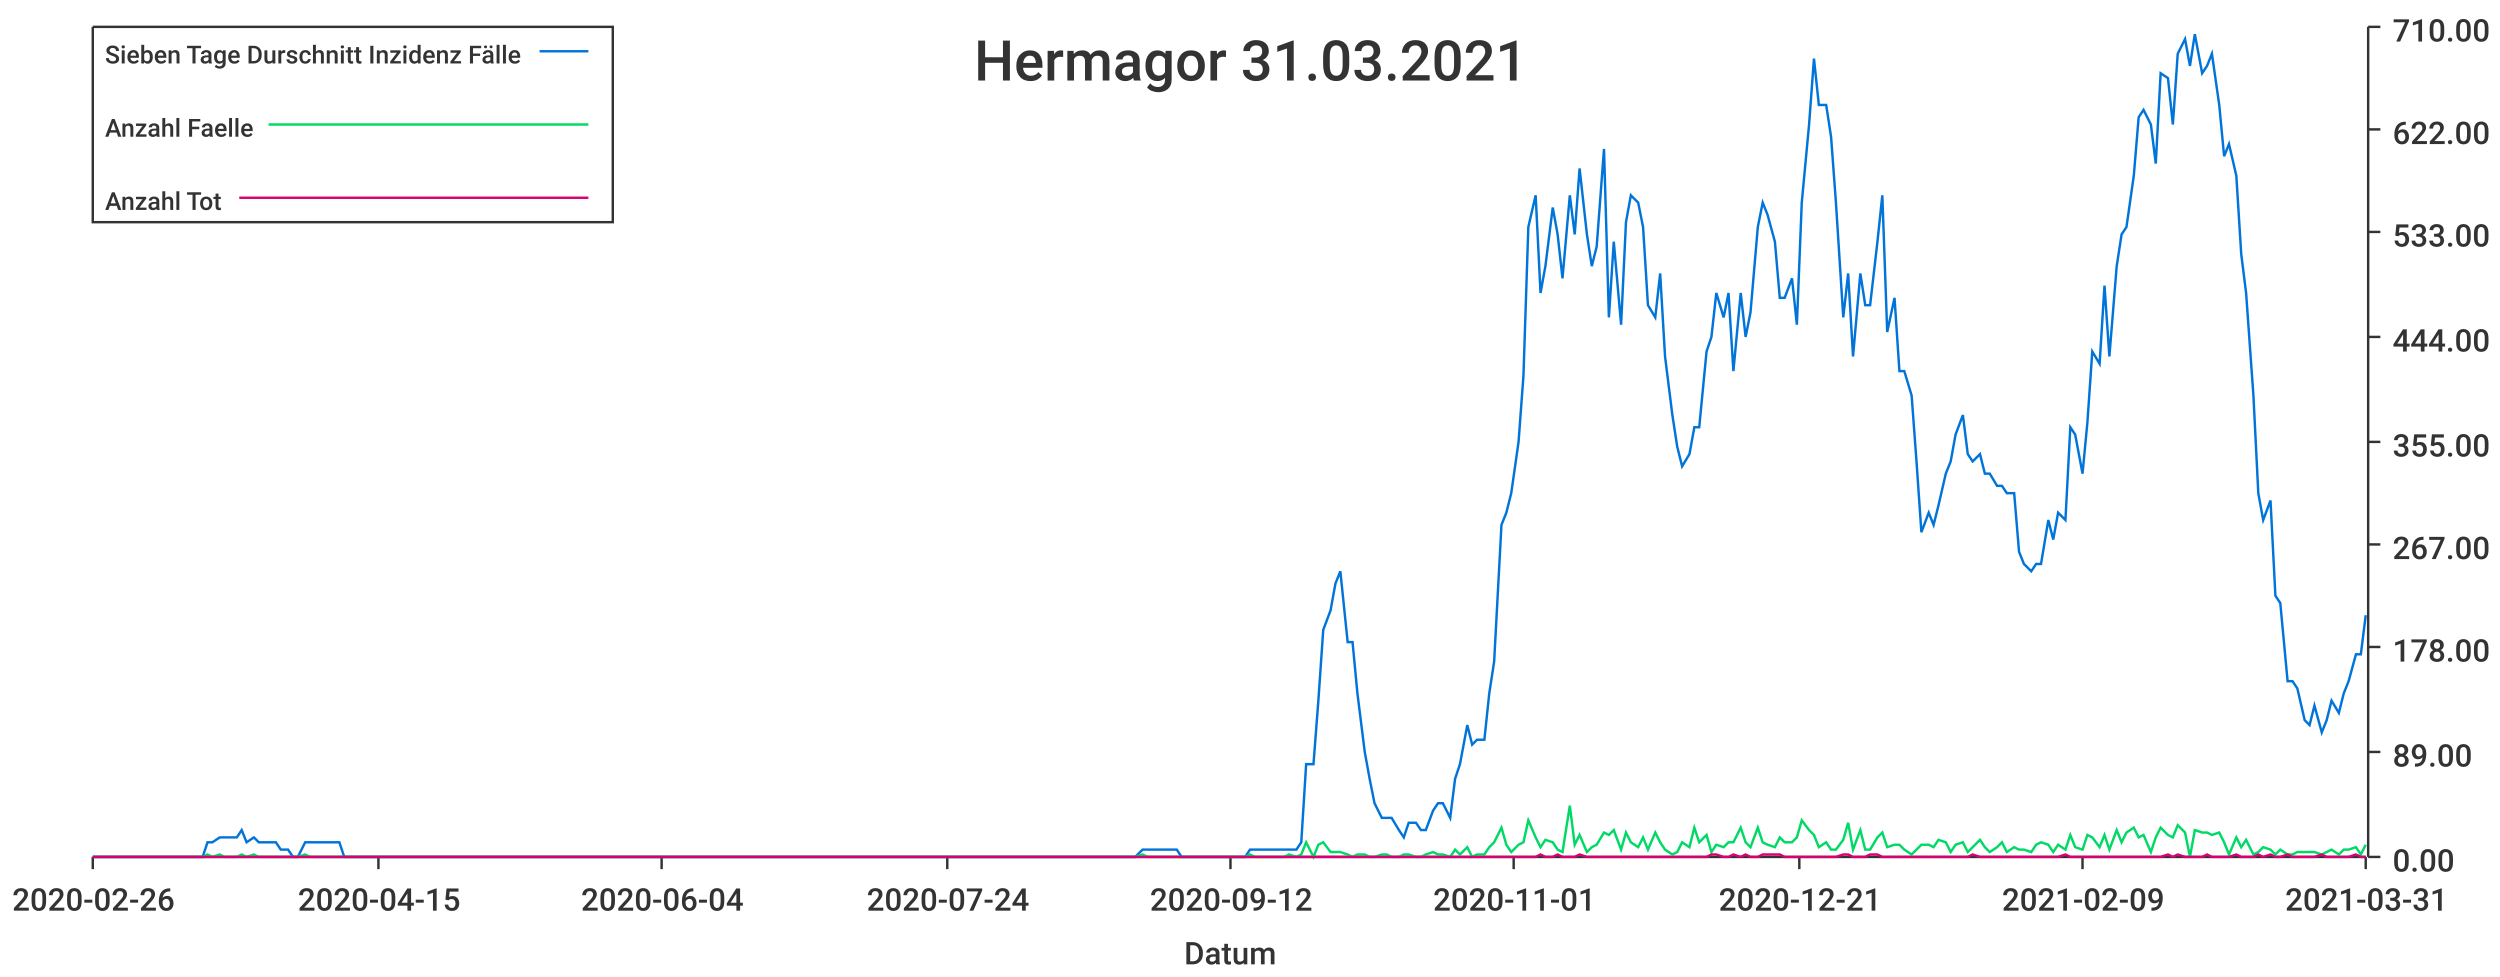
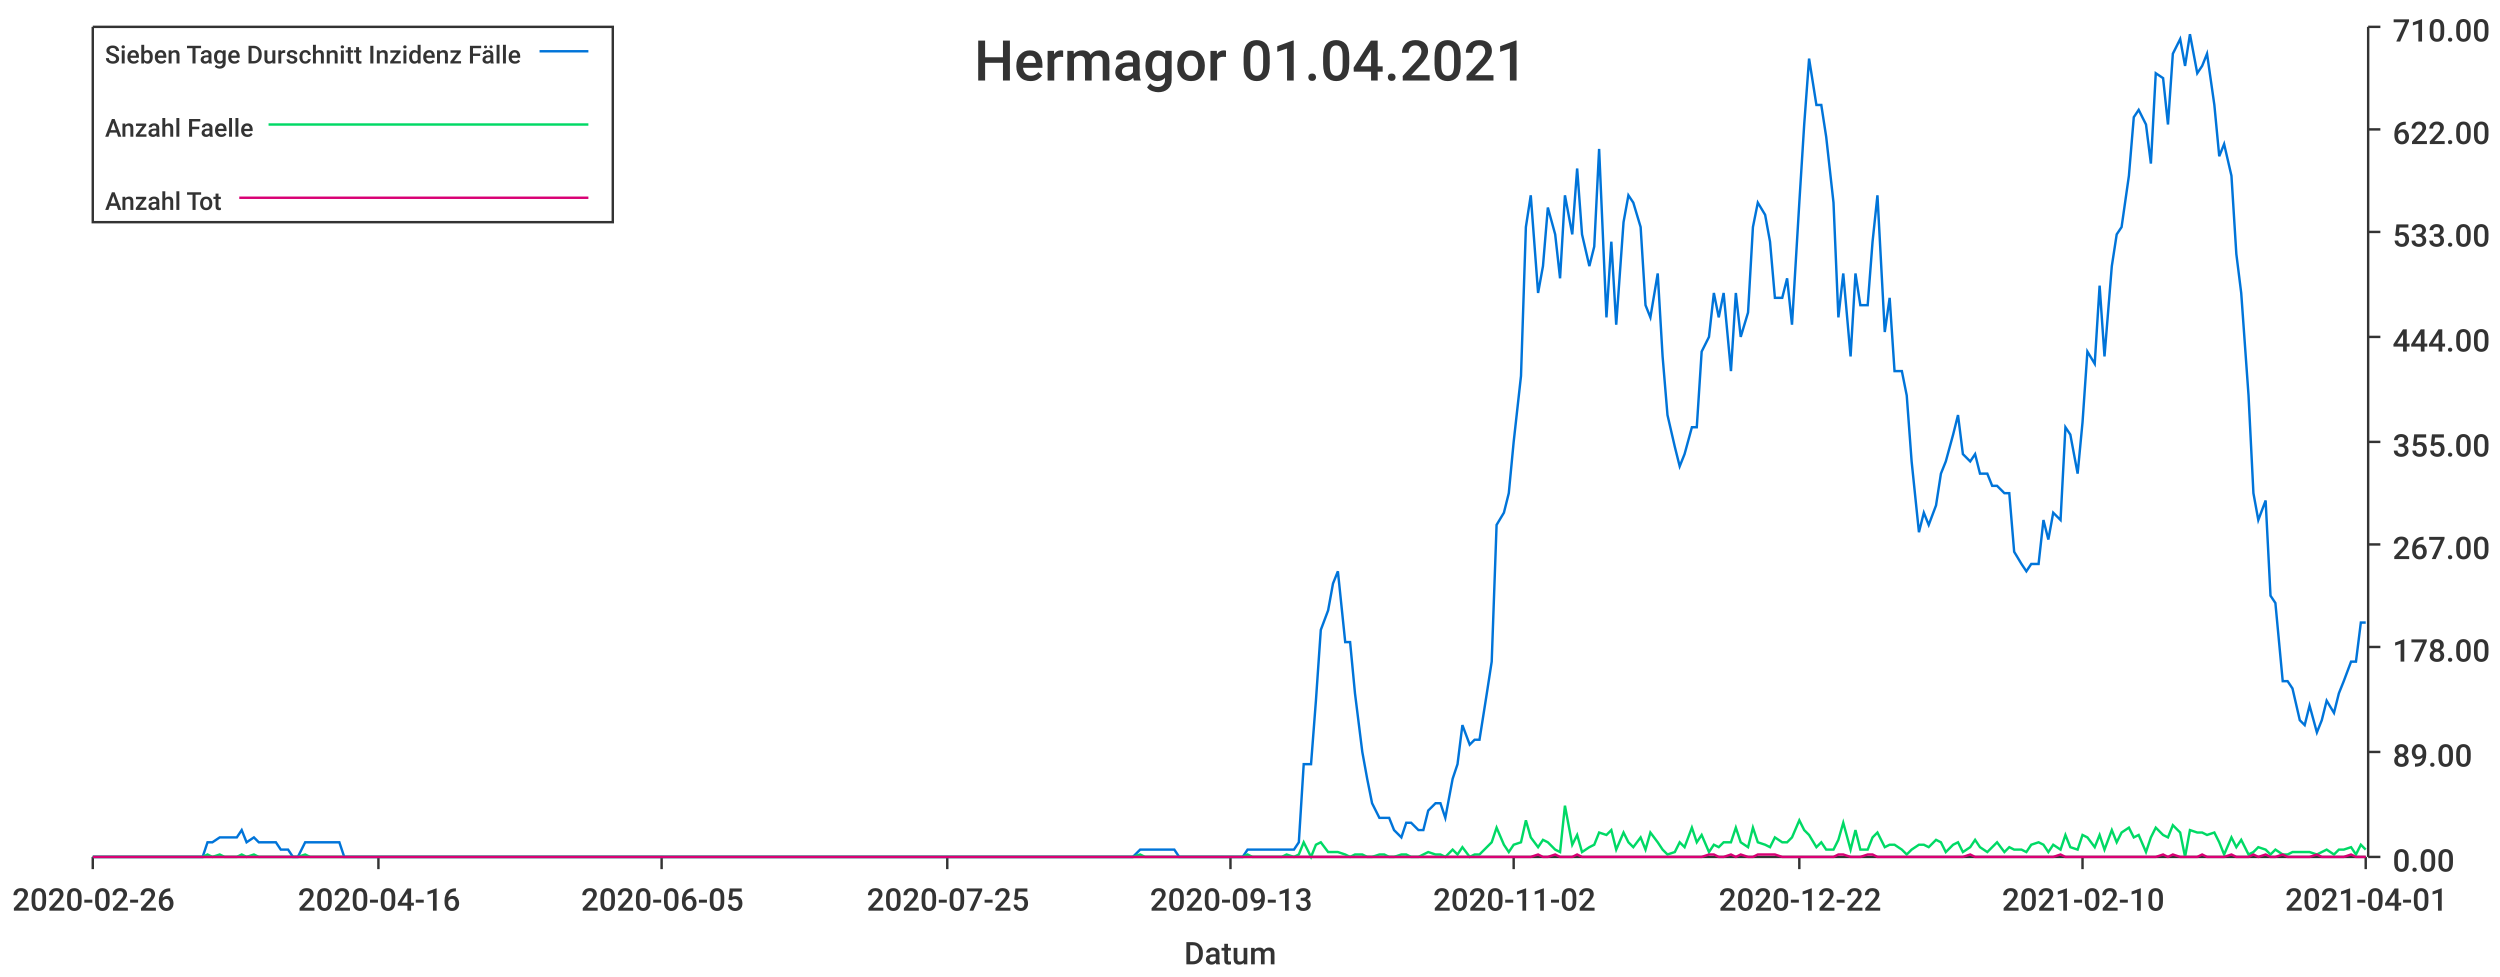
<svg xmlns="http://www.w3.org/2000/svg" width="1024" height="400">\n<path d="M 0 0 L 1024 0 L 1024 400 L 0 400 L 0 0" style="stroke-width:0;stroke:rgba(255,255,255,1.0);fill:rgba(255,255,255,1.0)" />
  <path d="M 38 11 L 969 11 L 969 351 L 38 351 L 38 11" style="stroke-width:0;stroke:rgba(255,255,255,1.0);fill:rgba(255,255,255,1.0)" />
  <path d="M 38 351 L 969 351" style="stroke-width:1;stroke:rgba(51,51,51,1.0);fill:none" />
  <path d="M 38 351 L 38 356" style="stroke-width:1;stroke:rgba(51,51,51,1.0);fill:none" />
  <text x="5" y="373" style="stroke-width:0;stroke:none;fill:rgba(51,51,51,1.0);font-size:12.8px;font-family:'Roboto Medium',sans-serif">2020-02-26</text>
  <path d="M 155 351 L 155 356" style="stroke-width:1;stroke:rgba(51,51,51,1.0);fill:none" />
-   <text x="122" y="373" style="stroke-width:0;stroke:none;fill:rgba(51,51,51,1.0);font-size:12.8px;font-family:'Roboto Medium',sans-serif">2020-04-15</text>
+   <text x="122" y="373" style="stroke-width:0;stroke:none;fill:rgba(51,51,51,1.0);font-size:12.8px;font-family:'Roboto Medium',sans-serif">2020-04-16</text>
  <path d="M 271 351 L 271 356" style="stroke-width:1;stroke:rgba(51,51,51,1.0);fill:none" />
-   <text x="238" y="373" style="stroke-width:0;stroke:none;fill:rgba(51,51,51,1.0);font-size:12.8px;font-family:'Roboto Medium',sans-serif">2020-06-04</text>
+   <text x="238" y="373" style="stroke-width:0;stroke:none;fill:rgba(51,51,51,1.0);font-size:12.8px;font-family:'Roboto Medium',sans-serif">2020-06-05</text>
  <path d="M 388 351 L 388 356" style="stroke-width:1;stroke:rgba(51,51,51,1.0);fill:none" />
-   <text x="355" y="373" style="stroke-width:0;stroke:none;fill:rgba(51,51,51,1.0);font-size:12.8px;font-family:'Roboto Medium',sans-serif">2020-07-24</text>
+   <text x="355" y="373" style="stroke-width:0;stroke:none;fill:rgba(51,51,51,1.0);font-size:12.8px;font-family:'Roboto Medium',sans-serif">2020-07-25</text>
  <path d="M 504 351 L 504 356" style="stroke-width:1;stroke:rgba(51,51,51,1.0);fill:none" />
-   <text x="471" y="373" style="stroke-width:0;stroke:none;fill:rgba(51,51,51,1.0);font-size:12.8px;font-family:'Roboto Medium',sans-serif">2020-09-12</text>
+   <text x="471" y="373" style="stroke-width:0;stroke:none;fill:rgba(51,51,51,1.0);font-size:12.8px;font-family:'Roboto Medium',sans-serif">2020-09-13</text>
  <path d="M 620 351 L 620 356" style="stroke-width:1;stroke:rgba(51,51,51,1.0);fill:none" />
-   <text x="587" y="373" style="stroke-width:0;stroke:none;fill:rgba(51,51,51,1.0);font-size:12.8px;font-family:'Roboto Medium',sans-serif">2020-11-01</text>
+   <text x="587" y="373" style="stroke-width:0;stroke:none;fill:rgba(51,51,51,1.0);font-size:12.8px;font-family:'Roboto Medium',sans-serif">2020-11-02</text>
  <path d="M 737 351 L 737 356" style="stroke-width:1;stroke:rgba(51,51,51,1.0);fill:none" />
-   <text x="704" y="373" style="stroke-width:0;stroke:none;fill:rgba(51,51,51,1.0);font-size:12.8px;font-family:'Roboto Medium',sans-serif">2020-12-21</text>
+   <text x="704" y="373" style="stroke-width:0;stroke:none;fill:rgba(51,51,51,1.0);font-size:12.8px;font-family:'Roboto Medium',sans-serif">2020-12-22</text>
  <path d="M 853 351 L 853 356" style="stroke-width:1;stroke:rgba(51,51,51,1.0);fill:none" />
-   <text x="820" y="373" style="stroke-width:0;stroke:none;fill:rgba(51,51,51,1.0);font-size:12.8px;font-family:'Roboto Medium',sans-serif">2021-02-09</text>
+   <text x="820" y="373" style="stroke-width:0;stroke:none;fill:rgba(51,51,51,1.0);font-size:12.8px;font-family:'Roboto Medium',sans-serif">2021-02-10</text>
  <path d="M 969 351 L 969 356" style="stroke-width:1;stroke:rgba(51,51,51,1.0);fill:none" />
-   <text x="936" y="373" style="stroke-width:0;stroke:none;fill:rgba(51,51,51,1.0);font-size:12.8px;font-family:'Roboto Medium',sans-serif">2021-03-31</text>
+   <text x="936" y="373" style="stroke-width:0;stroke:none;fill:rgba(51,51,51,1.0);font-size:12.8px;font-family:'Roboto Medium',sans-serif">2021-04-01</text>
  <text x="485" y="395" style="stroke-width:0;stroke:none;fill:rgba(51,51,51,1.0);font-size:12.8px;font-family:'Roboto Medium',sans-serif">Datum</text>
  <path d="M 970 351 L 970 11" style="stroke-width:1;stroke:rgba(51,51,51,1.0);fill:none" />
  <path d="M 970 351 L 975 351" style="stroke-width:1;stroke:rgba(51,51,51,1.0);fill:none" />
  <text x="980" y="357" style="stroke-width:0;stroke:none;fill:rgba(51,51,51,1.0);font-size:12.8px;font-family:'Roboto Medium',sans-serif">0.00</text>
  <path d="M 970 308 L 975 308" style="stroke-width:1;stroke:rgba(51,51,51,1.0);fill:none" />
  <text x="980" y="314" style="stroke-width:0;stroke:none;fill:rgba(51,51,51,1.0);font-size:12.8px;font-family:'Roboto Medium',sans-serif">89.00</text>
  <path d="M 970 265 L 975 265" style="stroke-width:1;stroke:rgba(51,51,51,1.0);fill:none" />
  <text x="980" y="271" style="stroke-width:0;stroke:none;fill:rgba(51,51,51,1.0);font-size:12.8px;font-family:'Roboto Medium',sans-serif">178.00</text>
  <path d="M 970 223 L 975 223" style="stroke-width:1;stroke:rgba(51,51,51,1.0);fill:none" />
  <text x="980" y="229" style="stroke-width:0;stroke:none;fill:rgba(51,51,51,1.0);font-size:12.8px;font-family:'Roboto Medium',sans-serif">267.00</text>
  <path d="M 970 181 L 975 181" style="stroke-width:1;stroke:rgba(51,51,51,1.0);fill:none" />
  <text x="980" y="187" style="stroke-width:0;stroke:none;fill:rgba(51,51,51,1.0);font-size:12.8px;font-family:'Roboto Medium',sans-serif">355.00</text>
  <path d="M 970 138 L 975 138" style="stroke-width:1;stroke:rgba(51,51,51,1.0);fill:none" />
  <text x="980" y="144" style="stroke-width:0;stroke:none;fill:rgba(51,51,51,1.0);font-size:12.8px;font-family:'Roboto Medium',sans-serif">444.00</text>
  <path d="M 970 95 L 975 95" style="stroke-width:1;stroke:rgba(51,51,51,1.0);fill:none" />
  <text x="980" y="101" style="stroke-width:0;stroke:none;fill:rgba(51,51,51,1.0);font-size:12.8px;font-family:'Roboto Medium',sans-serif">533.00</text>
  <path d="M 970 53 L 975 53" style="stroke-width:1;stroke:rgba(51,51,51,1.0);fill:none" />
  <text x="980" y="59" style="stroke-width:0;stroke:none;fill:rgba(51,51,51,1.0);font-size:12.8px;font-family:'Roboto Medium',sans-serif">622.00</text>
  <path d="M 970 11 L 975 11" style="stroke-width:1;stroke:rgba(51,51,51,1.0);fill:none" />
  <text x="980" y="17" style="stroke-width:0;stroke:none;fill:rgba(51,51,51,1.0);font-size:12.8px;font-family:'Roboto Medium',sans-serif">710.00</text>
-   <path d="M 38 351 L 41 351 L 43 351 L 45 351 L 48 351 L 50 351 L 52 351 L 55 351 L 57 351 L 59 351 L 62 351 L 64 351 L 66 351 L 69 351 L 71 351 L 73 351 L 76 351 L 78 351 L 80 351 L 83 351 L 85 345 L 87 345 L 90 343 L 92 343 L 94 343 L 97 343 L 99 340 L 101 345 L 104 343 L 106 345 L 108 345 L 111 345 L 113 345 L 115 348 L 118 348 L 120 351 L 122 351 L 125 345 L 127 345 L 129 345 L 132 345 L 134 345 L 136 345 L 139 345 L 141 351 L 143 351 L 146 351 L 148 351 L 150 351 L 153 351 L 155 351 L 157 351 L 160 351 L 162 351 L 164 351 L 167 351 L 169 351 L 171 351 L 174 351 L 176 351 L 178 351 L 181 351 L 183 351 L 185 351 L 188 351 L 190 351 L 192 351 L 195 351 L 197 351 L 199 351 L 202 351 L 204 351 L 206 351 L 209 351 L 211 351 L 213 351 L 216 351 L 218 351 L 220 351 L 223 351 L 225 351 L 227 351 L 230 351 L 232 351 L 234 351 L 237 351 L 239 351 L 241 351 L 244 351 L 246 351 L 248 351 L 251 351 L 253 351 L 255 351 L 258 351 L 260 351 L 262 351 L 265 351 L 267 351 L 269 351 L 272 351 L 274 351 L 276 351 L 279 351 L 281 351 L 283 351 L 286 351 L 288 351 L 290 351 L 293 351 L 295 351 L 297 351 L 300 351 L 302 351 L 304 351 L 307 351 L 309 351 L 311 351 L 314 351 L 316 351 L 318 351 L 321 351 L 323 351 L 325 351 L 328 351 L 330 351 L 332 351 L 335 351 L 337 351 L 339 351 L 342 351 L 344 351 L 346 351 L 349 351 L 351 351 L 353 351 L 356 351 L 358 351 L 360 351 L 363 351 L 365 351 L 367 351 L 370 351 L 372 351 L 374 351 L 377 351 L 379 351 L 381 351 L 384 351 L 386 351 L 388 351 L 391 351 L 393 351 L 395 351 L 398 351 L 400 351 L 402 351 L 405 351 L 407 351 L 409 351 L 412 351 L 414 351 L 416 351 L 419 351 L 421 351 L 423 351 L 426 351 L 428 351 L 430 351 L 433 351 L 435 351 L 437 351 L 440 351 L 442 351 L 444 351 L 447 351 L 449 351 L 451 351 L 454 351 L 456 351 L 458 351 L 461 351 L 463 351 L 465 351 L 468 348 L 470 348 L 472 348 L 475 348 L 477 348 L 479 348 L 482 348 L 484 351 L 486 351 L 489 351 L 491 351 L 493 351 L 496 351 L 498 351 L 500 351 L 503 351 L 505 351 L 507 351 L 510 351 L 512 348 L 514 348 L 517 348 L 519 348 L 521 348 L 524 348 L 526 348 L 528 348 L 531 348 L 533 345 L 535 313 L 538 313 L 540 287 L 542 258 L 545 250 L 547 239 L 549 234 L 552 263 L 554 263 L 556 284 L 559 308 L 561 319 L 563 329 L 566 335 L 568 335 L 570 335 L 573 340 L 575 343 L 577 337 L 580 337 L 582 340 L 584 340 L 587 332 L 589 329 L 591 329 L 594 335 L 596 319 L 598 313 L 601 297 L 603 305 L 605 303 L 608 303 L 610 284 L 612 271 L 615 215 L 617 210 L 619 202 L 622 181 L 624 154 L 626 93 L 629 80 L 631 120 L 633 109 L 636 85 L 638 96 L 640 114 L 643 80 L 645 96 L 647 69 L 650 96 L 652 109 L 654 101 L 657 61 L 659 130 L 661 99 L 664 133 L 666 91 L 668 80 L 671 83 L 673 93 L 675 125 L 678 130 L 680 112 L 682 146 L 685 170 L 687 183 L 689 191 L 692 186 L 694 175 L 696 175 L 699 144 L 701 138 L 703 120 L 706 130 L 708 120 L 710 152 L 713 120 L 715 138 L 717 128 L 720 93 L 722 83 L 724 88 L 727 99 L 729 122 L 731 122 L 734 114 L 736 133 L 738 83 L 741 51 L 743 24 L 745 43 L 748 43 L 750 56 L 752 83 L 755 130 L 757 112 L 759 146 L 762 112 L 764 125 L 766 125 L 769 99 L 771 80 L 773 136 L 776 122 L 778 152 L 780 152 L 783 162 L 785 189 L 787 218 L 790 210 L 792 215 L 794 207 L 797 194 L 799 189 L 801 178 L 804 170 L 806 186 L 808 189 L 811 186 L 813 194 L 815 194 L 818 199 L 820 199 L 822 202 L 825 202 L 827 226 L 829 231 L 832 234 L 834 231 L 836 231 L 839 213 L 841 221 L 843 210 L 846 213 L 848 175 L 850 178 L 853 194 L 855 173 L 857 144 L 860 149 L 862 117 L 864 146 L 867 109 L 869 96 L 871 93 L 874 72 L 876 48 L 878 45 L 881 51 L 883 67 L 885 30 L 888 32 L 890 51 L 892 22 L 895 16 L 897 27 L 899 14 L 902 30 L 904 27 L 906 22 L 909 43 L 911 64 L 913 59 L 916 72 L 918 104 L 920 120 L 923 162 L 925 202 L 927 213 L 930 205 L 932 244 L 934 247 L 937 279 L 939 279 L 941 282 L 944 295 L 946 297 L 948 289 L 951 300 L 953 295 L 955 287 L 958 292 L 960 284 L 962 279 L 965 268 L 967 268 L 969 252" style="stroke-width:1;stroke:rgba(0,116,217,1.0);fill:none" />
-   <path d="M 38 351 L 41 351 L 43 351 L 45 351 L 48 351 L 50 351 L 52 351 L 55 351 L 57 351 L 59 351 L 62 351 L 64 351 L 66 351 L 69 351 L 71 351 L 73 351 L 76 351 L 78 351 L 80 351 L 83 351 L 85 350 L 87 351 L 90 350 L 92 351 L 94 351 L 97 351 L 99 350 L 101 351 L 104 350 L 106 351 L 108 351 L 111 351 L 113 351 L 115 351 L 118 351 L 120 351 L 122 351 L 125 350 L 127 351 L 129 351 L 132 351 L 134 351 L 136 351 L 139 351 L 141 351 L 143 351 L 146 351 L 148 351 L 150 351 L 153 351 L 155 351 L 157 351 L 160 351 L 162 351 L 164 351 L 167 351 L 169 351 L 171 351 L 174 351 L 176 351 L 178 351 L 181 351 L 183 351 L 185 351 L 188 351 L 190 351 L 192 351 L 195 351 L 197 351 L 199 351 L 202 351 L 204 351 L 206 351 L 209 351 L 211 351 L 213 351 L 216 351 L 218 351 L 220 351 L 223 351 L 225 351 L 227 351 L 230 351 L 232 351 L 234 351 L 237 351 L 239 351 L 241 351 L 244 351 L 246 351 L 248 351 L 251 351 L 253 351 L 255 351 L 258 351 L 260 351 L 262 351 L 265 351 L 267 351 L 269 351 L 272 351 L 274 351 L 276 351 L 279 351 L 281 351 L 283 351 L 286 351 L 288 351 L 290 351 L 293 351 L 295 351 L 297 351 L 300 351 L 302 351 L 304 351 L 307 351 L 309 351 L 311 351 L 314 351 L 316 351 L 318 351 L 321 351 L 323 351 L 325 351 L 328 351 L 330 351 L 332 351 L 335 351 L 337 351 L 339 351 L 342 351 L 344 351 L 346 351 L 349 351 L 351 351 L 353 351 L 356 351 L 358 351 L 360 351 L 363 351 L 365 351 L 367 351 L 370 351 L 372 351 L 374 351 L 377 351 L 379 351 L 381 351 L 384 351 L 386 351 L 388 351 L 391 351 L 393 351 L 395 351 L 398 351 L 400 351 L 402 351 L 405 351 L 407 351 L 409 351 L 412 351 L 414 351 L 416 351 L 419 351 L 421 351 L 423 351 L 426 351 L 428 351 L 430 351 L 433 351 L 435 351 L 437 351 L 440 351 L 442 351 L 444 351 L 447 351 L 449 351 L 451 351 L 454 351 L 456 351 L 458 351 L 461 351 L 463 351 L 465 351 L 468 350 L 470 351 L 472 351 L 475 351 L 477 351 L 479 351 L 482 351 L 484 351 L 486 351 L 489 351 L 491 351 L 493 351 L 496 351 L 498 351 L 500 351 L 503 351 L 505 351 L 507 351 L 510 351 L 512 350 L 514 351 L 517 351 L 519 351 L 521 351 L 524 351 L 526 351 L 528 350 L 531 351 L 533 350 L 535 345 L 538 351 L 540 346 L 542 345 L 545 349 L 547 349 L 549 349 L 552 350 L 554 351 L 556 350 L 559 350 L 561 351 L 563 351 L 566 350 L 568 350 L 570 351 L 573 351 L 575 350 L 577 350 L 580 351 L 582 351 L 584 350 L 587 349 L 589 350 L 591 350 L 594 351 L 596 348 L 598 350 L 601 347 L 603 351 L 605 350 L 608 350 L 610 347 L 612 345 L 615 339 L 617 346 L 619 349 L 622 346 L 624 345 L 626 336 L 629 343 L 631 347 L 633 344 L 636 345 L 638 348 L 640 349 L 643 330 L 645 346 L 647 342 L 650 349 L 652 347 L 654 346 L 657 341 L 659 342 L 661 340 L 664 348 L 666 341 L 668 345 L 671 347 L 673 343 L 675 348 L 678 341 L 680 345 L 682 348 L 685 350 L 687 349 L 689 345 L 692 347 L 694 339 L 696 345 L 699 342 L 701 349 L 703 346 L 706 347 L 708 345 L 710 345 L 713 339 L 715 345 L 717 347 L 720 339 L 722 345 L 724 346 L 727 347 L 729 343 L 731 345 L 734 345 L 736 343 L 738 336 L 741 340 L 743 342 L 745 347 L 748 345 L 750 348 L 752 348 L 755 344 L 757 337 L 759 348 L 762 340 L 764 348 L 766 348 L 769 343 L 771 341 L 773 347 L 776 346 L 778 346 L 780 348 L 783 350 L 785 348 L 787 346 L 790 346 L 792 347 L 794 344 L 797 345 L 799 349 L 801 346 L 804 345 L 806 349 L 808 347 L 811 344 L 813 347 L 815 349 L 818 347 L 820 345 L 822 349 L 825 347 L 827 348 L 829 348 L 832 349 L 834 346 L 836 345 L 839 346 L 841 349 L 843 346 L 846 348 L 848 342 L 850 347 L 853 348 L 855 342 L 857 343 L 860 347 L 862 342 L 864 348 L 867 340 L 869 345 L 871 341 L 874 339 L 876 343 L 878 342 L 881 349 L 883 343 L 885 339 L 888 342 L 890 343 L 892 338 L 895 341 L 897 351 L 899 340 L 902 341 L 904 341 L 906 342 L 909 341 L 911 345 L 913 350 L 916 343 L 918 347 L 920 344 L 923 350 L 925 349 L 927 347 L 930 348 L 932 350 L 934 348 L 937 350 L 939 350 L 941 349 L 944 349 L 946 349 L 948 349 L 951 350 L 953 349 L 955 348 L 958 350 L 960 348 L 962 348 L 965 347 L 967 350 L 969 346" style="stroke-width:1;stroke:rgba(0,217,101,1.0);fill:none" />
-   <path d="M 38 351 L 41 351 L 43 351 L 45 351 L 48 351 L 50 351 L 52 351 L 55 351 L 57 351 L 59 351 L 62 351 L 64 351 L 66 351 L 69 351 L 71 351 L 73 351 L 76 351 L 78 351 L 80 351 L 83 351 L 85 351 L 87 351 L 90 351 L 92 351 L 94 351 L 97 351 L 99 351 L 101 351 L 104 351 L 106 351 L 108 351 L 111 351 L 113 351 L 115 351 L 118 351 L 120 351 L 122 351 L 125 351 L 127 351 L 129 351 L 132 351 L 134 351 L 136 351 L 139 351 L 141 351 L 143 351 L 146 351 L 148 351 L 150 351 L 153 351 L 155 351 L 157 351 L 160 351 L 162 351 L 164 351 L 167 351 L 169 351 L 171 351 L 174 351 L 176 351 L 178 351 L 181 351 L 183 351 L 185 351 L 188 351 L 190 351 L 192 351 L 195 351 L 197 351 L 199 351 L 202 351 L 204 351 L 206 351 L 209 351 L 211 351 L 213 351 L 216 351 L 218 351 L 220 351 L 223 351 L 225 351 L 227 351 L 230 351 L 232 351 L 234 351 L 237 351 L 239 351 L 241 351 L 244 351 L 246 351 L 248 351 L 251 351 L 253 351 L 255 351 L 258 351 L 260 351 L 262 351 L 265 351 L 267 351 L 269 351 L 272 351 L 274 351 L 276 351 L 279 351 L 281 351 L 283 351 L 286 351 L 288 351 L 290 351 L 293 351 L 295 351 L 297 351 L 300 351 L 302 351 L 304 351 L 307 351 L 309 351 L 311 351 L 314 351 L 316 351 L 318 351 L 321 351 L 323 351 L 325 351 L 328 351 L 330 351 L 332 351 L 335 351 L 337 351 L 339 351 L 342 351 L 344 351 L 346 351 L 349 351 L 351 351 L 353 351 L 356 351 L 358 351 L 360 351 L 363 351 L 365 351 L 367 351 L 370 351 L 372 351 L 374 351 L 377 351 L 379 351 L 381 351 L 384 351 L 386 351 L 388 351 L 391 351 L 393 351 L 395 351 L 398 351 L 400 351 L 402 351 L 405 351 L 407 351 L 409 351 L 412 351 L 414 351 L 416 351 L 419 351 L 421 351 L 423 351 L 426 351 L 428 351 L 430 351 L 433 351 L 435 351 L 437 351 L 440 351 L 442 351 L 444 351 L 447 351 L 449 351 L 451 351 L 454 351 L 456 351 L 458 351 L 461 351 L 463 351 L 465 351 L 468 351 L 470 351 L 472 351 L 475 351 L 477 351 L 479 351 L 482 351 L 484 351 L 486 351 L 489 351 L 491 351 L 493 351 L 496 351 L 498 351 L 500 351 L 503 351 L 505 351 L 507 351 L 510 351 L 512 351 L 514 351 L 517 351 L 519 351 L 521 351 L 524 351 L 526 351 L 528 351 L 531 351 L 533 351 L 535 351 L 538 351 L 540 351 L 542 351 L 545 351 L 547 351 L 549 351 L 552 351 L 554 351 L 556 351 L 559 351 L 561 351 L 563 351 L 566 351 L 568 351 L 570 351 L 573 351 L 575 351 L 577 351 L 580 351 L 582 351 L 584 351 L 587 351 L 589 351 L 591 351 L 594 351 L 596 351 L 598 351 L 601 351 L 603 351 L 605 351 L 608 351 L 610 351 L 612 351 L 615 351 L 617 351 L 619 351 L 622 351 L 624 351 L 626 351 L 629 351 L 631 350 L 633 351 L 636 351 L 638 350 L 640 351 L 643 351 L 645 351 L 647 350 L 650 351 L 652 351 L 654 351 L 657 351 L 659 351 L 661 351 L 664 351 L 666 351 L 668 351 L 671 351 L 673 351 L 675 351 L 678 351 L 680 351 L 682 351 L 685 351 L 687 351 L 689 351 L 692 351 L 694 351 L 696 351 L 699 351 L 701 350 L 703 350 L 706 351 L 708 351 L 710 350 L 713 351 L 715 350 L 717 351 L 720 351 L 722 350 L 724 350 L 727 350 L 729 350 L 731 351 L 734 351 L 736 351 L 738 351 L 741 351 L 743 351 L 745 351 L 748 351 L 750 351 L 752 351 L 755 350 L 757 350 L 759 351 L 762 351 L 764 351 L 766 350 L 769 350 L 771 351 L 773 351 L 776 351 L 778 351 L 780 351 L 783 351 L 785 351 L 787 351 L 790 351 L 792 351 L 794 351 L 797 351 L 799 351 L 801 351 L 804 351 L 806 351 L 808 350 L 811 351 L 813 351 L 815 351 L 818 351 L 820 351 L 822 351 L 825 351 L 827 351 L 829 351 L 832 351 L 834 351 L 836 351 L 839 351 L 841 351 L 843 351 L 846 350 L 848 351 L 850 351 L 853 351 L 855 351 L 857 351 L 860 351 L 862 351 L 864 351 L 867 351 L 869 351 L 871 351 L 874 351 L 876 351 L 878 351 L 881 351 L 883 351 L 885 351 L 888 350 L 890 351 L 892 350 L 895 351 L 897 351 L 899 351 L 902 351 L 904 350 L 906 351 L 909 351 L 911 351 L 913 351 L 916 350 L 918 351 L 920 351 L 923 351 L 925 350 L 927 351 L 930 350 L 932 351 L 934 351 L 937 350 L 939 351 L 941 351 L 944 351 L 946 351 L 948 351 L 951 350 L 953 351 L 955 351 L 958 351 L 960 351 L 962 351 L 965 350 L 967 351 L 969 351" style="stroke-width:1;stroke:rgba(217,0,116,1.0);fill:none" />
-   <text x="399" y="33" style="stroke-width:0;stroke:none;fill:rgba(51,51,51,1.0);font-size:23.0px;font-family:'Roboto Medium',sans-serif">Hermagor 31.03.2021</text>
+   <path d="M 38 351 L 41 351 L 43 351 L 45 351 L 48 351 L 50 351 L 52 351 L 55 351 L 57 351 L 59 351 L 62 351 L 64 351 L 66 351 L 69 351 L 71 351 L 73 351 L 76 351 L 78 351 L 80 351 L 83 351 L 85 345 L 87 345 L 90 343 L 92 343 L 94 343 L 97 343 L 99 340 L 101 345 L 104 343 L 106 345 L 108 345 L 111 345 L 113 345 L 115 348 L 118 348 L 120 351 L 122 351 L 125 345 L 127 345 L 129 345 L 132 345 L 134 345 L 136 345 L 139 345 L 141 351 L 143 351 L 146 351 L 148 351 L 150 351 L 153 351 L 155 351 L 157 351 L 160 351 L 162 351 L 164 351 L 167 351 L 169 351 L 171 351 L 173 351 L 176 351 L 178 351 L 180 351 L 183 351 L 185 351 L 187 351 L 190 351 L 192 351 L 194 351 L 197 351 L 199 351 L 201 351 L 204 351 L 206 351 L 208 351 L 211 351 L 213 351 L 215 351 L 218 351 L 220 351 L 222 351 L 225 351 L 227 351 L 229 351 L 232 351 L 234 351 L 236 351 L 239 351 L 241 351 L 243 351 L 246 351 L 248 351 L 250 351 L 253 351 L 255 351 L 257 351 L 260 351 L 262 351 L 264 351 L 267 351 L 269 351 L 271 351 L 274 351 L 276 351 L 278 351 L 281 351 L 283 351 L 285 351 L 288 351 L 290 351 L 292 351 L 295 351 L 297 351 L 299 351 L 302 351 L 304 351 L 306 351 L 308 351 L 311 351 L 313 351 L 315 351 L 318 351 L 320 351 L 322 351 L 325 351 L 327 351 L 329 351 L 332 351 L 334 351 L 336 351 L 339 351 L 341 351 L 343 351 L 346 351 L 348 351 L 350 351 L 353 351 L 355 351 L 357 351 L 360 351 L 362 351 L 364 351 L 367 351 L 369 351 L 371 351 L 374 351 L 376 351 L 378 351 L 381 351 L 383 351 L 385 351 L 388 351 L 390 351 L 392 351 L 395 351 L 397 351 L 399 351 L 402 351 L 404 351 L 406 351 L 409 351 L 411 351 L 413 351 L 416 351 L 418 351 L 420 351 L 423 351 L 425 351 L 427 351 L 430 351 L 432 351 L 434 351 L 437 351 L 439 351 L 441 351 L 443 351 L 446 351 L 448 351 L 450 351 L 453 351 L 455 351 L 457 351 L 460 351 L 462 351 L 464 351 L 467 348 L 469 348 L 471 348 L 474 348 L 476 348 L 478 348 L 481 348 L 483 351 L 485 351 L 488 351 L 490 351 L 492 351 L 495 351 L 497 351 L 499 351 L 502 351 L 504 351 L 506 351 L 509 351 L 511 348 L 513 348 L 516 348 L 518 348 L 520 348 L 523 348 L 525 348 L 527 348 L 530 348 L 532 345 L 534 313 L 537 313 L 539 287 L 541 258 L 544 250 L 546 239 L 548 234 L 551 263 L 553 263 L 555 284 L 558 308 L 560 319 L 562 329 L 565 335 L 567 335 L 569 335 L 571 340 L 574 343 L 576 337 L 578 337 L 581 340 L 583 340 L 585 332 L 588 329 L 590 329 L 592 335 L 595 319 L 597 313 L 599 297 L 602 305 L 604 303 L 606 303 L 609 284 L 611 271 L 613 215 L 616 210 L 618 202 L 620 181 L 623 154 L 625 93 L 627 80 L 630 120 L 632 109 L 634 85 L 637 96 L 639 114 L 641 80 L 644 96 L 646 69 L 648 96 L 651 109 L 653 101 L 655 61 L 658 130 L 660 99 L 662 133 L 665 91 L 667 80 L 669 83 L 672 93 L 674 125 L 676 130 L 679 112 L 681 146 L 683 170 L 686 183 L 688 191 L 690 186 L 693 175 L 695 175 L 697 144 L 700 138 L 702 120 L 704 130 L 706 120 L 709 152 L 711 120 L 713 138 L 716 128 L 718 93 L 720 83 L 723 88 L 725 99 L 727 122 L 730 122 L 732 114 L 734 133 L 737 83 L 739 51 L 741 24 L 744 43 L 746 43 L 748 56 L 751 83 L 753 130 L 755 112 L 758 146 L 760 112 L 762 125 L 765 125 L 767 99 L 769 80 L 772 136 L 774 122 L 776 152 L 779 152 L 781 162 L 783 189 L 786 218 L 788 210 L 790 215 L 793 207 L 795 194 L 797 189 L 800 178 L 802 170 L 804 186 L 807 189 L 809 186 L 811 194 L 814 194 L 816 199 L 818 199 L 821 202 L 823 202 L 825 226 L 828 231 L 830 234 L 832 231 L 835 231 L 837 213 L 839 221 L 841 210 L 844 213 L 846 175 L 848 178 L 851 194 L 853 173 L 855 144 L 858 149 L 860 117 L 862 146 L 865 109 L 867 96 L 869 93 L 872 72 L 874 48 L 876 45 L 879 51 L 881 67 L 883 30 L 886 32 L 888 51 L 890 22 L 893 16 L 895 27 L 897 14 L 900 30 L 902 27 L 904 22 L 907 43 L 909 64 L 911 59 L 914 72 L 916 104 L 918 120 L 921 162 L 923 202 L 925 213 L 928 205 L 930 244 L 932 247 L 935 279 L 937 279 L 939 282 L 942 295 L 944 297 L 946 289 L 949 300 L 951 295 L 953 287 L 956 292 L 958 284 L 960 279 L 963 271 L 965 271 L 967 255 L 969 255" style="stroke-width:1;stroke:rgba(0,116,217,1.0);fill:none" />
+   <path d="M 38 351 L 41 351 L 43 351 L 45 351 L 48 351 L 50 351 L 52 351 L 55 351 L 57 351 L 59 351 L 62 351 L 64 351 L 66 351 L 69 351 L 71 351 L 73 351 L 76 351 L 78 351 L 80 351 L 83 351 L 85 350 L 87 351 L 90 350 L 92 351 L 94 351 L 97 351 L 99 350 L 101 351 L 104 350 L 106 351 L 108 351 L 111 351 L 113 351 L 115 351 L 118 351 L 120 351 L 122 351 L 125 350 L 127 351 L 129 351 L 132 351 L 134 351 L 136 351 L 139 351 L 141 351 L 143 351 L 146 351 L 148 351 L 150 351 L 153 351 L 155 351 L 157 351 L 160 351 L 162 351 L 164 351 L 167 351 L 169 351 L 171 351 L 173 351 L 176 351 L 178 351 L 180 351 L 183 351 L 185 351 L 187 351 L 190 351 L 192 351 L 194 351 L 197 351 L 199 351 L 201 351 L 204 351 L 206 351 L 208 351 L 211 351 L 213 351 L 215 351 L 218 351 L 220 351 L 222 351 L 225 351 L 227 351 L 229 351 L 232 351 L 234 351 L 236 351 L 239 351 L 241 351 L 243 351 L 246 351 L 248 351 L 250 351 L 253 351 L 255 351 L 257 351 L 260 351 L 262 351 L 264 351 L 267 351 L 269 351 L 271 351 L 274 351 L 276 351 L 278 351 L 281 351 L 283 351 L 285 351 L 288 351 L 290 351 L 292 351 L 295 351 L 297 351 L 299 351 L 302 351 L 304 351 L 306 351 L 308 351 L 311 351 L 313 351 L 315 351 L 318 351 L 320 351 L 322 351 L 325 351 L 327 351 L 329 351 L 332 351 L 334 351 L 336 351 L 339 351 L 341 351 L 343 351 L 346 351 L 348 351 L 350 351 L 353 351 L 355 351 L 357 351 L 360 351 L 362 351 L 364 351 L 367 351 L 369 351 L 371 351 L 374 351 L 376 351 L 378 351 L 381 351 L 383 351 L 385 351 L 388 351 L 390 351 L 392 351 L 395 351 L 397 351 L 399 351 L 402 351 L 404 351 L 406 351 L 409 351 L 411 351 L 413 351 L 416 351 L 418 351 L 420 351 L 423 351 L 425 351 L 427 351 L 430 351 L 432 351 L 434 351 L 437 351 L 439 351 L 441 351 L 443 351 L 446 351 L 448 351 L 450 351 L 453 351 L 455 351 L 457 351 L 460 351 L 462 351 L 464 351 L 467 350 L 469 351 L 471 351 L 474 351 L 476 351 L 478 351 L 481 351 L 483 351 L 485 351 L 488 351 L 490 351 L 492 351 L 495 351 L 497 351 L 499 351 L 502 351 L 504 351 L 506 351 L 509 351 L 511 350 L 513 351 L 516 351 L 518 351 L 520 351 L 523 351 L 525 351 L 527 350 L 530 351 L 532 350 L 534 345 L 537 351 L 539 346 L 541 345 L 544 349 L 546 349 L 548 349 L 551 350 L 553 351 L 555 350 L 558 350 L 560 351 L 562 351 L 565 350 L 567 350 L 569 351 L 571 351 L 574 350 L 576 350 L 578 351 L 581 351 L 583 350 L 585 349 L 588 350 L 590 350 L 592 351 L 595 348 L 597 350 L 599 347 L 602 351 L 604 350 L 606 350 L 609 347 L 611 345 L 613 339 L 616 346 L 618 349 L 620 346 L 623 345 L 625 336 L 627 343 L 630 347 L 632 344 L 634 345 L 637 348 L 639 349 L 641 330 L 644 346 L 646 342 L 648 349 L 651 347 L 653 346 L 655 341 L 658 342 L 660 340 L 662 348 L 665 341 L 667 345 L 669 347 L 672 343 L 674 348 L 676 341 L 679 345 L 681 348 L 683 350 L 686 349 L 688 345 L 690 347 L 693 339 L 695 345 L 697 342 L 700 349 L 702 346 L 704 347 L 706 345 L 709 345 L 711 339 L 713 345 L 716 347 L 718 339 L 720 345 L 723 346 L 725 347 L 727 343 L 730 345 L 732 345 L 734 343 L 737 336 L 739 340 L 741 342 L 744 347 L 746 345 L 748 348 L 751 348 L 753 344 L 755 337 L 758 348 L 760 340 L 762 348 L 765 348 L 767 343 L 769 341 L 772 347 L 774 346 L 776 346 L 779 348 L 781 350 L 783 348 L 786 346 L 788 346 L 790 347 L 793 344 L 795 345 L 797 349 L 800 346 L 802 345 L 804 349 L 807 347 L 809 344 L 811 347 L 814 349 L 816 347 L 818 345 L 821 349 L 823 347 L 825 348 L 828 348 L 830 349 L 832 346 L 835 345 L 837 346 L 839 349 L 841 346 L 844 348 L 846 342 L 848 347 L 851 348 L 853 342 L 855 343 L 858 347 L 860 342 L 862 348 L 865 340 L 867 345 L 869 341 L 872 339 L 874 343 L 876 342 L 879 349 L 881 343 L 883 339 L 886 342 L 888 343 L 890 338 L 893 341 L 895 351 L 897 340 L 900 341 L 902 341 L 904 342 L 907 341 L 909 345 L 911 350 L 914 343 L 916 347 L 918 344 L 921 350 L 923 349 L 925 347 L 928 348 L 930 350 L 932 348 L 935 350 L 937 350 L 939 349 L 942 349 L 944 349 L 946 349 L 949 350 L 951 349 L 953 348 L 956 350 L 958 348 L 960 348 L 963 347 L 965 350 L 967 346 L 969 348" style="stroke-width:1;stroke:rgba(0,217,101,1.0);fill:none" />
+   <path d="M 38 351 L 41 351 L 43 351 L 45 351 L 48 351 L 50 351 L 52 351 L 55 351 L 57 351 L 59 351 L 62 351 L 64 351 L 66 351 L 69 351 L 71 351 L 73 351 L 76 351 L 78 351 L 80 351 L 83 351 L 85 351 L 87 351 L 90 351 L 92 351 L 94 351 L 97 351 L 99 351 L 101 351 L 104 351 L 106 351 L 108 351 L 111 351 L 113 351 L 115 351 L 118 351 L 120 351 L 122 351 L 125 351 L 127 351 L 129 351 L 132 351 L 134 351 L 136 351 L 139 351 L 141 351 L 143 351 L 146 351 L 148 351 L 150 351 L 153 351 L 155 351 L 157 351 L 160 351 L 162 351 L 164 351 L 167 351 L 169 351 L 171 351 L 173 351 L 176 351 L 178 351 L 180 351 L 183 351 L 185 351 L 187 351 L 190 351 L 192 351 L 194 351 L 197 351 L 199 351 L 201 351 L 204 351 L 206 351 L 208 351 L 211 351 L 213 351 L 215 351 L 218 351 L 220 351 L 222 351 L 225 351 L 227 351 L 229 351 L 232 351 L 234 351 L 236 351 L 239 351 L 241 351 L 243 351 L 246 351 L 248 351 L 250 351 L 253 351 L 255 351 L 257 351 L 260 351 L 262 351 L 264 351 L 267 351 L 269 351 L 271 351 L 274 351 L 276 351 L 278 351 L 281 351 L 283 351 L 285 351 L 288 351 L 290 351 L 292 351 L 295 351 L 297 351 L 299 351 L 302 351 L 304 351 L 306 351 L 308 351 L 311 351 L 313 351 L 315 351 L 318 351 L 320 351 L 322 351 L 325 351 L 327 351 L 329 351 L 332 351 L 334 351 L 336 351 L 339 351 L 341 351 L 343 351 L 346 351 L 348 351 L 350 351 L 353 351 L 355 351 L 357 351 L 360 351 L 362 351 L 364 351 L 367 351 L 369 351 L 371 351 L 374 351 L 376 351 L 378 351 L 381 351 L 383 351 L 385 351 L 388 351 L 390 351 L 392 351 L 395 351 L 397 351 L 399 351 L 402 351 L 404 351 L 406 351 L 409 351 L 411 351 L 413 351 L 416 351 L 418 351 L 420 351 L 423 351 L 425 351 L 427 351 L 430 351 L 432 351 L 434 351 L 437 351 L 439 351 L 441 351 L 443 351 L 446 351 L 448 351 L 450 351 L 453 351 L 455 351 L 457 351 L 460 351 L 462 351 L 464 351 L 467 351 L 469 351 L 471 351 L 474 351 L 476 351 L 478 351 L 481 351 L 483 351 L 485 351 L 488 351 L 490 351 L 492 351 L 495 351 L 497 351 L 499 351 L 502 351 L 504 351 L 506 351 L 509 351 L 511 351 L 513 351 L 516 351 L 518 351 L 520 351 L 523 351 L 525 351 L 527 351 L 530 351 L 532 351 L 534 351 L 537 351 L 539 351 L 541 351 L 544 351 L 546 351 L 548 351 L 551 351 L 553 351 L 555 351 L 558 351 L 560 351 L 562 351 L 565 351 L 567 351 L 569 351 L 571 351 L 574 351 L 576 351 L 578 351 L 581 351 L 583 351 L 585 351 L 588 351 L 590 351 L 592 351 L 595 351 L 597 351 L 599 351 L 602 351 L 604 351 L 606 351 L 609 351 L 611 351 L 613 351 L 616 351 L 618 351 L 620 351 L 623 351 L 625 351 L 627 351 L 630 350 L 632 351 L 634 351 L 637 350 L 639 351 L 641 351 L 644 351 L 646 350 L 648 351 L 651 351 L 653 351 L 655 351 L 658 351 L 660 351 L 662 351 L 665 351 L 667 351 L 669 351 L 672 351 L 674 351 L 676 351 L 679 351 L 681 351 L 683 351 L 686 351 L 688 351 L 690 351 L 693 351 L 695 351 L 697 351 L 700 350 L 702 350 L 704 351 L 706 351 L 709 350 L 711 351 L 713 350 L 716 351 L 718 351 L 720 350 L 723 350 L 725 350 L 727 350 L 730 351 L 732 351 L 734 351 L 737 351 L 739 351 L 741 351 L 744 351 L 746 351 L 748 351 L 751 351 L 753 350 L 755 350 L 758 351 L 760 351 L 762 351 L 765 350 L 767 350 L 769 351 L 772 351 L 774 351 L 776 351 L 779 351 L 781 351 L 783 351 L 786 351 L 788 351 L 790 351 L 793 351 L 795 351 L 797 351 L 800 351 L 802 351 L 804 351 L 807 350 L 809 351 L 811 351 L 814 351 L 816 351 L 818 351 L 821 351 L 823 351 L 825 351 L 828 351 L 830 351 L 832 351 L 835 351 L 837 351 L 839 351 L 841 351 L 844 350 L 846 351 L 848 351 L 851 351 L 853 351 L 855 351 L 858 351 L 860 351 L 862 351 L 865 351 L 867 351 L 869 351 L 872 351 L 874 351 L 876 351 L 879 351 L 881 351 L 883 351 L 886 350 L 888 351 L 890 350 L 893 351 L 895 351 L 897 351 L 900 351 L 902 350 L 904 351 L 907 351 L 909 351 L 911 351 L 914 350 L 916 351 L 918 351 L 921 351 L 923 350 L 925 351 L 928 350 L 930 351 L 932 351 L 935 350 L 937 351 L 939 351 L 942 351 L 944 351 L 946 351 L 949 350 L 951 351 L 953 351 L 956 351 L 958 351 L 960 351 L 963 350 L 965 351 L 967 351 L 969 351" style="stroke-width:1;stroke:rgba(217,0,116,1.0);fill:none" />
+   <text x="399" y="33" style="stroke-width:0;stroke:none;fill:rgba(51,51,51,1.0);font-size:23.0px;font-family:'Roboto Medium',sans-serif">Hermagor 01.04.2021</text>
  <path d="M 38 11 L 251 11 L 251 91 L 38 91 L 38 11" style="stroke-width:1;stroke:rgba(51,51,51,1.0);fill:rgba(255,255,255,1.0)" />
  <text x="43" y="26" style="stroke-width:0;stroke:none;fill:rgba(51,51,51,1.0);font-size:10.2px;font-family:'Roboto Medium',sans-serif">Sieben Tage Durschnitt Inzidenz Fälle</text>
  <path d="M 221 21 L 241 21" style="stroke-width:1;stroke:rgba(0,116,217,1.0);fill:none" />
  <text x="43" y="56" style="stroke-width:0;stroke:none;fill:rgba(51,51,51,1.0);font-size:10.2px;font-family:'Roboto Medium',sans-serif">Anzahl Faelle</text>
  <path d="M 110 51 L 241 51" style="stroke-width:1;stroke:rgba(0,217,101,1.0);fill:none" />
  <text x="43" y="86" style="stroke-width:0;stroke:none;fill:rgba(51,51,51,1.0);font-size:10.2px;font-family:'Roboto Medium',sans-serif">Anzahl Tot</text>
  <path d="M 98 81 L 241 81" style="stroke-width:1;stroke:rgba(217,0,116,1.0);fill:none" />
</svg>
